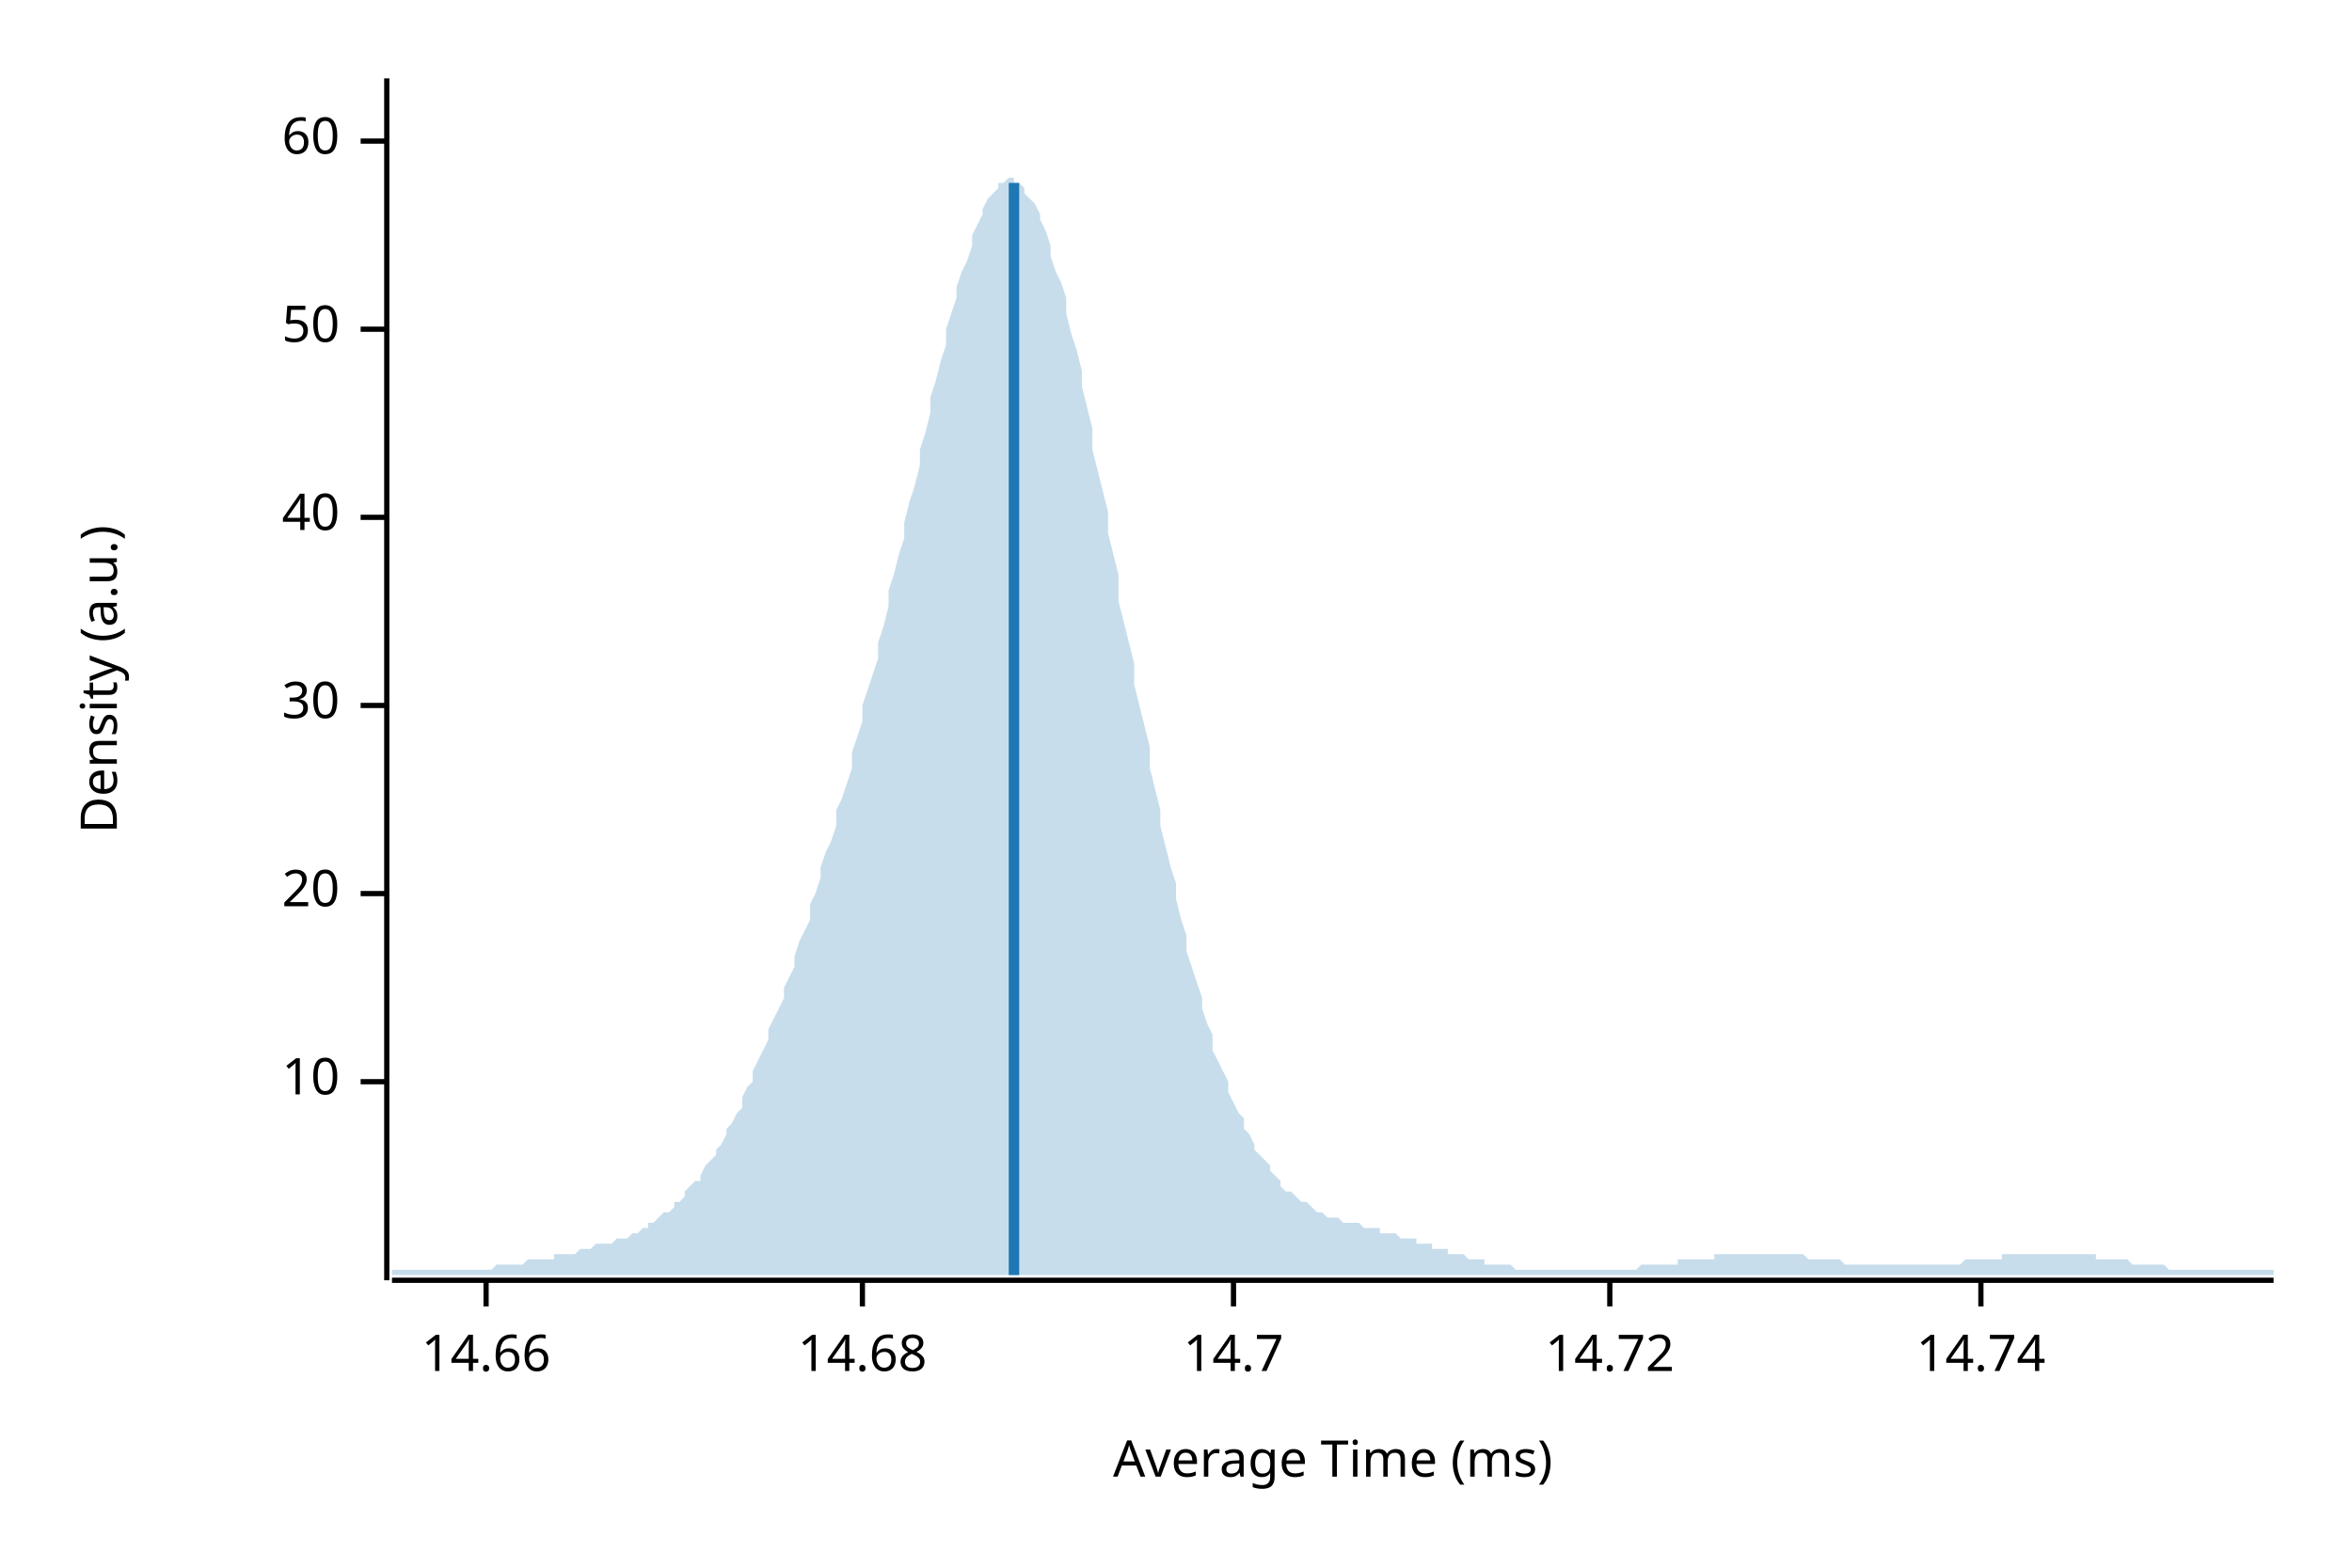
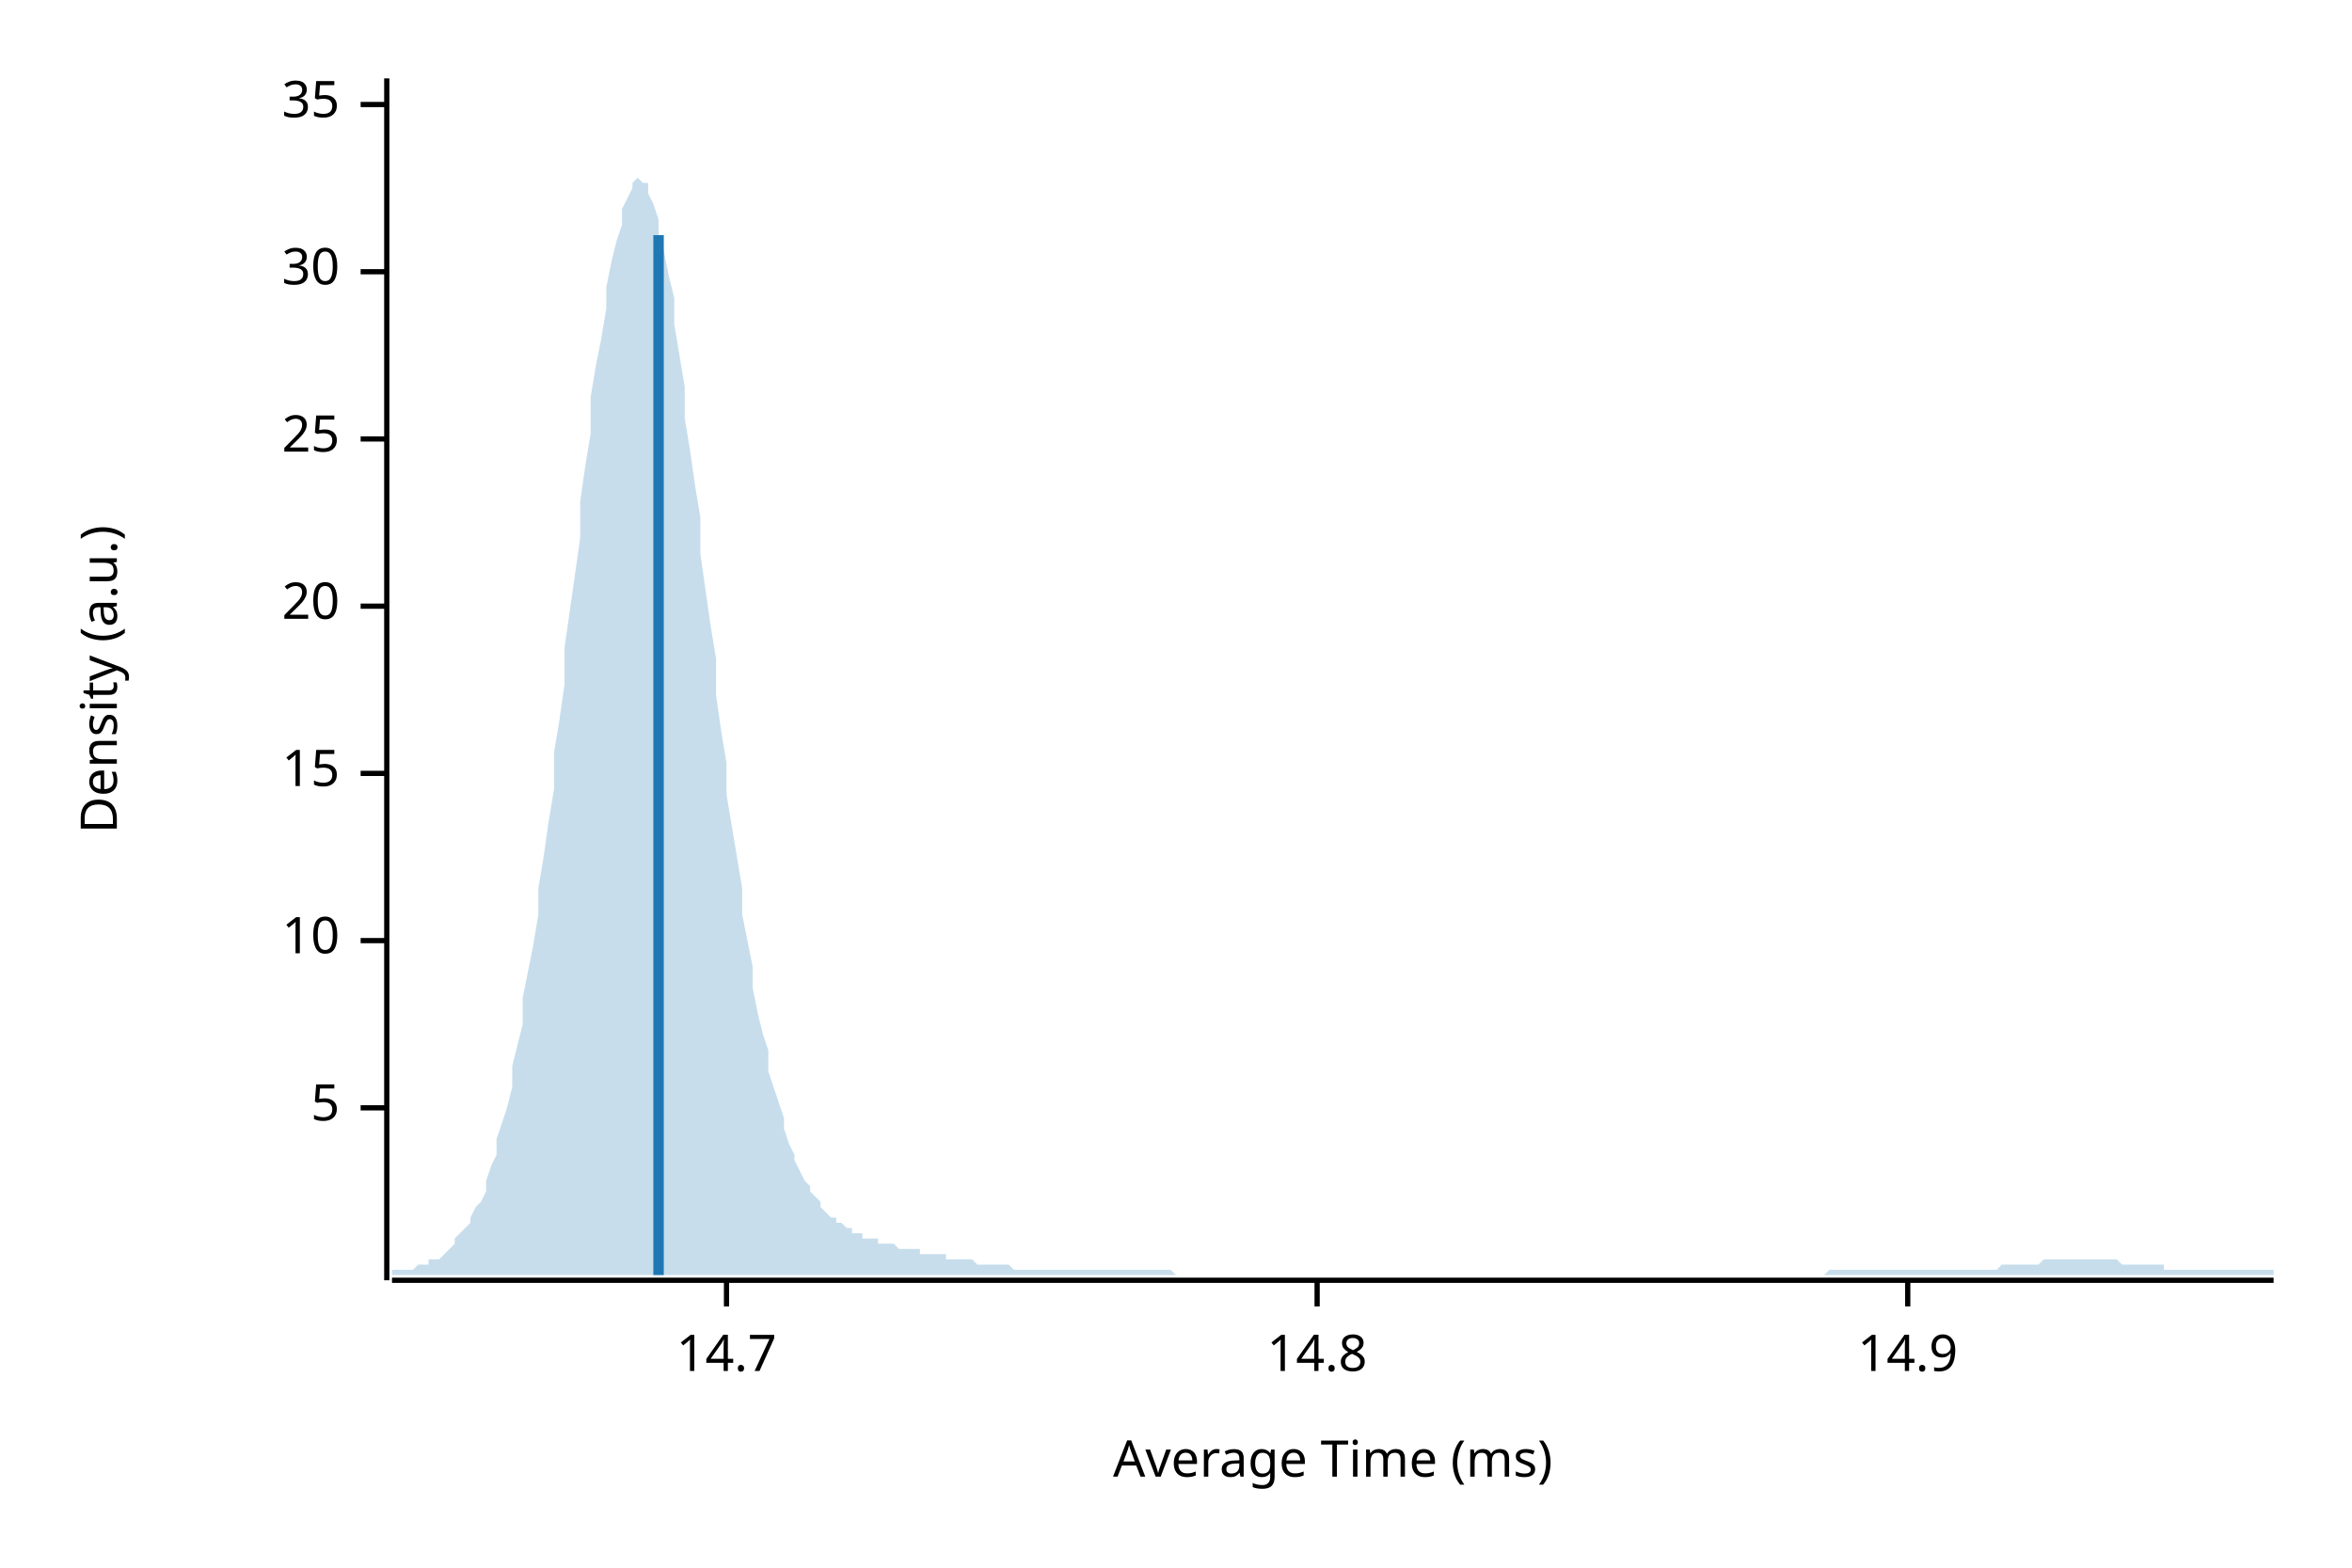
<svg xmlns="http://www.w3.org/2000/svg" width="450" height="300" viewBox="0 0 450 300">
  <text x="15" y="130" dy="0.76em" text-anchor="middle" font-family="sans-serif" font-size="9.677" opacity="1" fill="#000000" transform="rotate(270, 15, 130)">
Density (a.u.)
</text>
  <text x="255" y="285" dy="-0.5ex" text-anchor="middle" font-family="sans-serif" font-size="9.677" opacity="1" fill="#000000">
Average Time (ms)
</text>
  <polyline fill="none" opacity="1" stroke="#000000" stroke-width="1" points="74,15 74,245 " />
-   <text x="65" y="207" dy="0.5ex" text-anchor="end" font-family="sans-serif" font-size="9.677" opacity="1" fill="#000000">
+   <text x="65" y="212" dy="0.5ex" text-anchor="end" font-family="sans-serif" font-size="9.677" opacity="1" fill="#000000">
+ 5
+ </text>
+   <polyline fill="none" opacity="1" stroke="#000000" stroke-width="1" points="69,212 74,212 " />
+   <text x="65" y="180" dy="0.5ex" text-anchor="end" font-family="sans-serif" font-size="9.677" opacity="1" fill="#000000">
10
</text>
-   <polyline fill="none" opacity="1" stroke="#000000" stroke-width="1" points="69,207 74,207 " />
-   <text x="65" y="171" dy="0.5ex" text-anchor="end" font-family="sans-serif" font-size="9.677" opacity="1" fill="#000000">
+   <polyline fill="none" opacity="1" stroke="#000000" stroke-width="1" points="69,180 74,180 " />
+   <text x="65" y="148" dy="0.5ex" text-anchor="end" font-family="sans-serif" font-size="9.677" opacity="1" fill="#000000">
+ 15
+ </text>
+   <polyline fill="none" opacity="1" stroke="#000000" stroke-width="1" points="69,148 74,148 " />
+   <text x="65" y="116" dy="0.5ex" text-anchor="end" font-family="sans-serif" font-size="9.677" opacity="1" fill="#000000">
20
</text>
-   <polyline fill="none" opacity="1" stroke="#000000" stroke-width="1" points="69,171 74,171 " />
-   <text x="65" y="135" dy="0.5ex" text-anchor="end" font-family="sans-serif" font-size="9.677" opacity="1" fill="#000000">
+   <polyline fill="none" opacity="1" stroke="#000000" stroke-width="1" points="69,116 74,116 " />
+   <text x="65" y="84" dy="0.5ex" text-anchor="end" font-family="sans-serif" font-size="9.677" opacity="1" fill="#000000">
+ 25
+ </text>
+   <polyline fill="none" opacity="1" stroke="#000000" stroke-width="1" points="69,84 74,84 " />
+   <text x="65" y="52" dy="0.5ex" text-anchor="end" font-family="sans-serif" font-size="9.677" opacity="1" fill="#000000">
30
</text>
-   <polyline fill="none" opacity="1" stroke="#000000" stroke-width="1" points="69,135 74,135 " />
-   <text x="65" y="99" dy="0.5ex" text-anchor="end" font-family="sans-serif" font-size="9.677" opacity="1" fill="#000000">
- 40
+   <polyline fill="none" opacity="1" stroke="#000000" stroke-width="1" points="69,52 74,52 " />
+   <text x="65" y="20" dy="0.5ex" text-anchor="end" font-family="sans-serif" font-size="9.677" opacity="1" fill="#000000">
+ 35
</text>
-   <polyline fill="none" opacity="1" stroke="#000000" stroke-width="1" points="69,99 74,99 " />
-   <text x="65" y="63" dy="0.5ex" text-anchor="end" font-family="sans-serif" font-size="9.677" opacity="1" fill="#000000">
- 50
- </text>
-   <polyline fill="none" opacity="1" stroke="#000000" stroke-width="1" points="69,63 74,63 " />
-   <text x="65" y="27" dy="0.5ex" text-anchor="end" font-family="sans-serif" font-size="9.677" opacity="1" fill="#000000">
- 60
- </text>
-   <polyline fill="none" opacity="1" stroke="#000000" stroke-width="1" points="69,27 74,27 " />
+   <polyline fill="none" opacity="1" stroke="#000000" stroke-width="1" points="69,20 74,20 " />
  <polyline fill="none" opacity="1" stroke="#000000" stroke-width="1" points="75,245 435,245 " />
-   <text x="93" y="255" dy="0.76em" text-anchor="middle" font-family="sans-serif" font-size="9.677" opacity="1" fill="#000000">
- 14.66
- </text>
-   <polyline fill="none" opacity="1" stroke="#000000" stroke-width="1" points="93,245 93,250 " />
-   <text x="165" y="255" dy="0.76em" text-anchor="middle" font-family="sans-serif" font-size="9.677" opacity="1" fill="#000000">
- 14.68
- </text>
-   <polyline fill="none" opacity="1" stroke="#000000" stroke-width="1" points="165,245 165,250 " />
-   <text x="236" y="255" dy="0.76em" text-anchor="middle" font-family="sans-serif" font-size="9.677" opacity="1" fill="#000000">
+   <text x="139" y="255" dy="0.76em" text-anchor="middle" font-family="sans-serif" font-size="9.677" opacity="1" fill="#000000">
14.7
</text>
-   <polyline fill="none" opacity="1" stroke="#000000" stroke-width="1" points="236,245 236,250 " />
-   <text x="308" y="255" dy="0.76em" text-anchor="middle" font-family="sans-serif" font-size="9.677" opacity="1" fill="#000000">
- 14.72
+   <polyline fill="none" opacity="1" stroke="#000000" stroke-width="1" points="139,245 139,250 " />
+   <text x="252" y="255" dy="0.76em" text-anchor="middle" font-family="sans-serif" font-size="9.677" opacity="1" fill="#000000">
+ 14.8
</text>
-   <polyline fill="none" opacity="1" stroke="#000000" stroke-width="1" points="308,245 308,250 " />
-   <text x="379" y="255" dy="0.76em" text-anchor="middle" font-family="sans-serif" font-size="9.677" opacity="1" fill="#000000">
- 14.74
+   <polyline fill="none" opacity="1" stroke="#000000" stroke-width="1" points="252,245 252,250 " />
+   <text x="365" y="255" dy="0.76em" text-anchor="middle" font-family="sans-serif" font-size="9.677" opacity="1" fill="#000000">
+ 14.9
</text>
-   <polyline fill="none" opacity="1" stroke="#000000" stroke-width="1" points="379,245 379,250 " />
-   <polygon opacity="0.25" fill="#1F78B4" points="75,243 75,243 76,243 77,243 77,243 78,243 79,243 80,243 80,243 81,243 82,243 82,243 83,243 84,243 85,243 85,243 86,243 87,243 87,243 88,243 89,243 90,243 90,243 91,243 92,243 93,243 93,243 94,243 95,242 95,242 96,242 97,242 98,242 98,242 99,242 100,242 100,242 101,241 102,241 103,241 103,241 104,241 105,241 106,241 106,240 107,240 108,240 108,240 109,240 110,240 111,239 111,239 112,239 113,239 113,239 114,238 115,238 116,238 116,238 117,238 118,237 119,237 119,237 120,237 121,236 121,236 122,236 123,235 124,235 124,234 125,234 126,233 126,233 127,232 128,232 129,231 129,230 130,230 131,229 131,228 132,227 133,226 134,226 134,225 135,223 136,222 137,221 137,220 138,219 139,217 139,216 140,215 141,213 142,212 142,210 143,208 144,207 144,205 145,203 146,201 147,199 147,197 148,195 149,193 150,191 150,189 151,187 152,185 152,183 153,180 154,178 155,176 155,173 156,171 157,168 157,166 158,163 159,161 160,158 160,155 161,153 162,150 163,147 163,144 164,141 165,138 165,135 166,132 167,129 168,126 168,123 169,120 170,116 170,113 171,110 172,106 173,103 173,100 174,96 175,93 176,89 176,86 177,83 178,79 178,76 179,73 180,69 181,66 181,63 182,60 183,57 183,55 184,52 185,50 186,47 186,45 187,43 188,41 188,40 189,38 190,37 191,36 191,35 192,35 193,34 194,34 194,35 195,35 196,36 196,37 197,38 198,39 199,41 199,42 200,44 201,47 201,49 202,52 203,54 204,57 204,60 205,64 206,67 207,71 207,74 208,78 209,82 209,86 210,90 211,94 212,98 212,102 213,106 214,110 214,115 215,119 216,123 217,127 217,131 218,135 219,139 220,143 220,147 221,151 222,155 222,158 223,162 224,166 225,169 225,172 226,176 227,179 227,182 228,185 229,188 230,191 230,193 231,196 232,198 232,201 233,203 234,205 235,207 235,209 236,211 237,213 238,214 238,216 239,217 240,219 240,220 241,221 242,222 243,223 243,224 244,225 245,226 245,227 246,228 247,228 248,229 248,229 249,230 250,230 251,231 251,231 252,232 253,232 253,232 254,233 255,233 256,233 256,233 257,234 258,234 258,234 259,234 260,234 261,235 261,235 262,235 263,235 264,235 264,236 265,236 266,236 266,236 267,236 268,237 269,237 269,237 270,237 271,237 271,238 272,238 273,238 274,238 274,239 275,239 276,239 277,239 277,240 278,240 279,240 279,240 280,240 281,241 282,241 282,241 283,241 284,241 284,242 285,242 286,242 287,242 287,242 288,242 289,242 289,242 290,243 291,243 292,243 292,243 293,243 294,243 295,243 295,243 296,243 297,243 297,243 298,243 299,243 300,243 300,243 301,243 302,243 302,243 303,243 304,243 305,243 305,243 306,243 307,243 308,243 308,243 309,243 310,243 310,243 311,243 312,243 313,243 313,243 314,242 315,242 315,242 316,242 317,242 318,242 318,242 319,242 320,242 321,242 321,241 322,241 323,241 323,241 324,241 325,241 326,241 326,241 327,241 328,241 328,240 329,240 330,240 331,240 331,240 332,240 333,240 333,240 334,240 335,240 336,240 336,240 337,240 338,240 339,240 339,240 340,240 341,240 341,240 342,240 343,240 344,240 344,240 345,240 346,241 346,241 347,241 348,241 349,241 349,241 350,241 351,241 352,241 352,241 353,242 354,242 354,242 355,242 356,242 357,242 357,242 358,242 359,242 359,242 360,242 361,242 362,242 362,242 363,242 364,242 365,242 365,242 366,242 367,242 367,242 368,242 369,242 370,242 370,242 371,242 372,242 372,242 373,242 374,242 375,242 375,242 376,241 377,241 378,241 378,241 379,241 380,241 380,241 381,241 382,241 383,241 383,240 384,240 385,240 385,240 386,240 387,240 388,240 388,240 389,240 390,240 390,240 391,240 392,240 393,240 393,240 394,240 395,240 396,240 396,240 397,240 398,240 398,240 399,240 400,240 401,240 401,241 402,241 403,241 403,241 404,241 405,241 406,241 406,241 407,241 408,242 409,242 409,242 410,242 411,242 411,242 412,242 413,242 414,242 414,242 415,243 416,243 416,243 417,243 418,243 419,243 419,243 420,243 421,243 422,243 422,243 423,243 424,243 424,243 425,243 426,243 427,243 427,243 428,243 429,243 429,243 430,243 431,243 432,243 432,243 433,243 434,243 435,243 435,244 75,244 " />
-   <polyline fill="none" opacity="1" stroke="#1F78B4" stroke-width="2" points="194,244 194,35 " />
+   <polyline fill="none" opacity="1" stroke="#000000" stroke-width="1" points="365,245 365,250 " />
+   <polygon opacity="0.25" fill="#1F78B4" points="75,243 75,243 76,243 77,243 77,243 78,243 79,243 80,242 80,242 81,242 82,242 82,241 83,241 84,241 85,240 85,240 86,239 87,238 87,237 88,236 89,235 90,234 90,233 91,231 92,230 93,228 93,226 94,223 95,221 95,218 96,215 97,212 98,208 98,204 99,200 100,196 100,191 101,186 102,181 103,175 103,170 104,164 105,157 106,151 106,144 107,138 108,131 108,124 109,117 110,110 111,103 111,96 112,89 113,83 113,76 114,70 115,65 116,59 116,55 117,50 118,46 119,43 119,40 120,38 121,36 121,35 122,34 123,35 124,35 124,37 125,39 126,42 126,45 127,48 128,53 129,57 129,62 130,68 131,74 131,80 132,86 133,93 134,99 134,106 135,113 136,120 137,126 137,133 138,140 139,146 139,152 140,158 141,164 142,170 142,175 143,180 144,185 144,189 145,194 146,198 147,201 147,205 148,208 149,211 150,214 150,216 151,219 152,221 152,222 153,224 154,226 155,227 155,228 156,229 157,230 157,231 158,232 159,233 160,233 160,234 161,234 162,235 163,235 163,236 164,236 165,236 165,237 166,237 167,237 168,237 168,238 169,238 170,238 170,238 171,238 172,239 173,239 173,239 174,239 175,239 176,239 176,240 177,240 178,240 178,240 179,240 180,240 181,240 181,241 182,241 183,241 183,241 184,241 185,241 186,241 186,241 187,242 188,242 188,242 189,242 190,242 191,242 191,242 192,242 193,242 194,243 194,243 195,243 196,243 196,243 197,243 198,243 199,243 199,243 200,243 201,243 201,243 202,243 203,243 204,243 204,243 205,243 206,243 207,243 207,243 208,243 209,243 209,243 210,243 211,243 212,243 212,243 213,243 214,243 214,243 215,243 216,243 217,243 217,243 218,243 219,243 220,243 220,243 221,243 222,243 222,243 223,243 224,243 225,244 225,244 226,244 227,244 227,244 228,244 229,244 230,244 230,244 231,244 232,244 232,244 233,244 234,244 235,244 235,244 236,244 237,244 238,244 238,244 239,244 240,244 240,244 241,244 242,244 243,244 243,244 244,244 245,244 245,244 246,244 247,244 248,244 248,244 249,244 250,244 251,244 251,244 252,244 253,244 253,244 254,244 255,244 256,244 256,244 257,244 258,244 258,244 259,244 260,244 261,244 261,244 262,244 263,244 264,244 264,244 265,244 266,244 266,244 267,244 268,244 269,244 269,244 270,244 271,244 271,244 272,244 273,244 274,244 274,244 275,244 276,244 277,244 277,244 278,244 279,244 279,244 280,244 281,244 282,244 282,244 283,244 284,244 284,244 285,244 286,244 287,244 287,244 288,244 289,244 289,244 290,244 291,244 292,244 292,244 293,244 294,244 295,244 295,244 296,244 297,244 297,244 298,244 299,244 300,244 300,244 301,244 302,244 302,244 303,244 304,244 305,244 305,244 306,244 307,244 308,244 308,244 309,244 310,244 310,244 311,244 312,244 313,244 313,244 314,244 315,244 315,244 316,244 317,244 318,244 318,244 319,244 320,244 321,244 321,244 322,244 323,244 323,244 324,244 325,244 326,244 326,244 327,244 328,244 328,244 329,244 330,244 331,244 331,244 332,244 333,244 333,244 334,244 335,244 336,244 336,244 337,244 338,244 339,244 339,244 340,244 341,244 341,244 342,244 343,244 344,244 344,244 345,244 346,244 346,244 347,244 348,244 349,244 349,244 350,243 351,243 352,243 352,243 353,243 354,243 354,243 355,243 356,243 357,243 357,243 358,243 359,243 359,243 360,243 361,243 362,243 362,243 363,243 364,243 365,243 365,243 366,243 367,243 367,243 368,243 369,243 370,243 370,243 371,243 372,243 372,243 373,243 374,243 375,243 375,243 376,243 377,243 378,243 378,243 379,243 380,243 380,243 381,243 382,243 383,242 383,242 384,242 385,242 385,242 386,242 387,242 388,242 388,242 389,242 390,242 390,242 391,241 392,241 393,241 393,241 394,241 395,241 396,241 396,241 397,241 398,241 398,241 399,241 400,241 401,241 401,241 402,241 403,241 403,241 404,241 405,241 406,242 406,242 407,242 408,242 409,242 409,242 410,242 411,242 411,242 412,242 413,242 414,242 414,243 415,243 416,243 416,243 417,243 418,243 419,243 419,243 420,243 421,243 422,243 422,243 423,243 424,243 424,243 425,243 426,243 427,243 427,243 428,243 429,243 429,243 430,243 431,243 432,243 432,243 433,243 434,243 435,243 435,244 75,244 " />
+   <polyline fill="none" opacity="1" stroke="#1F78B4" stroke-width="2" points="126,244 126,45 " />
</svg>
